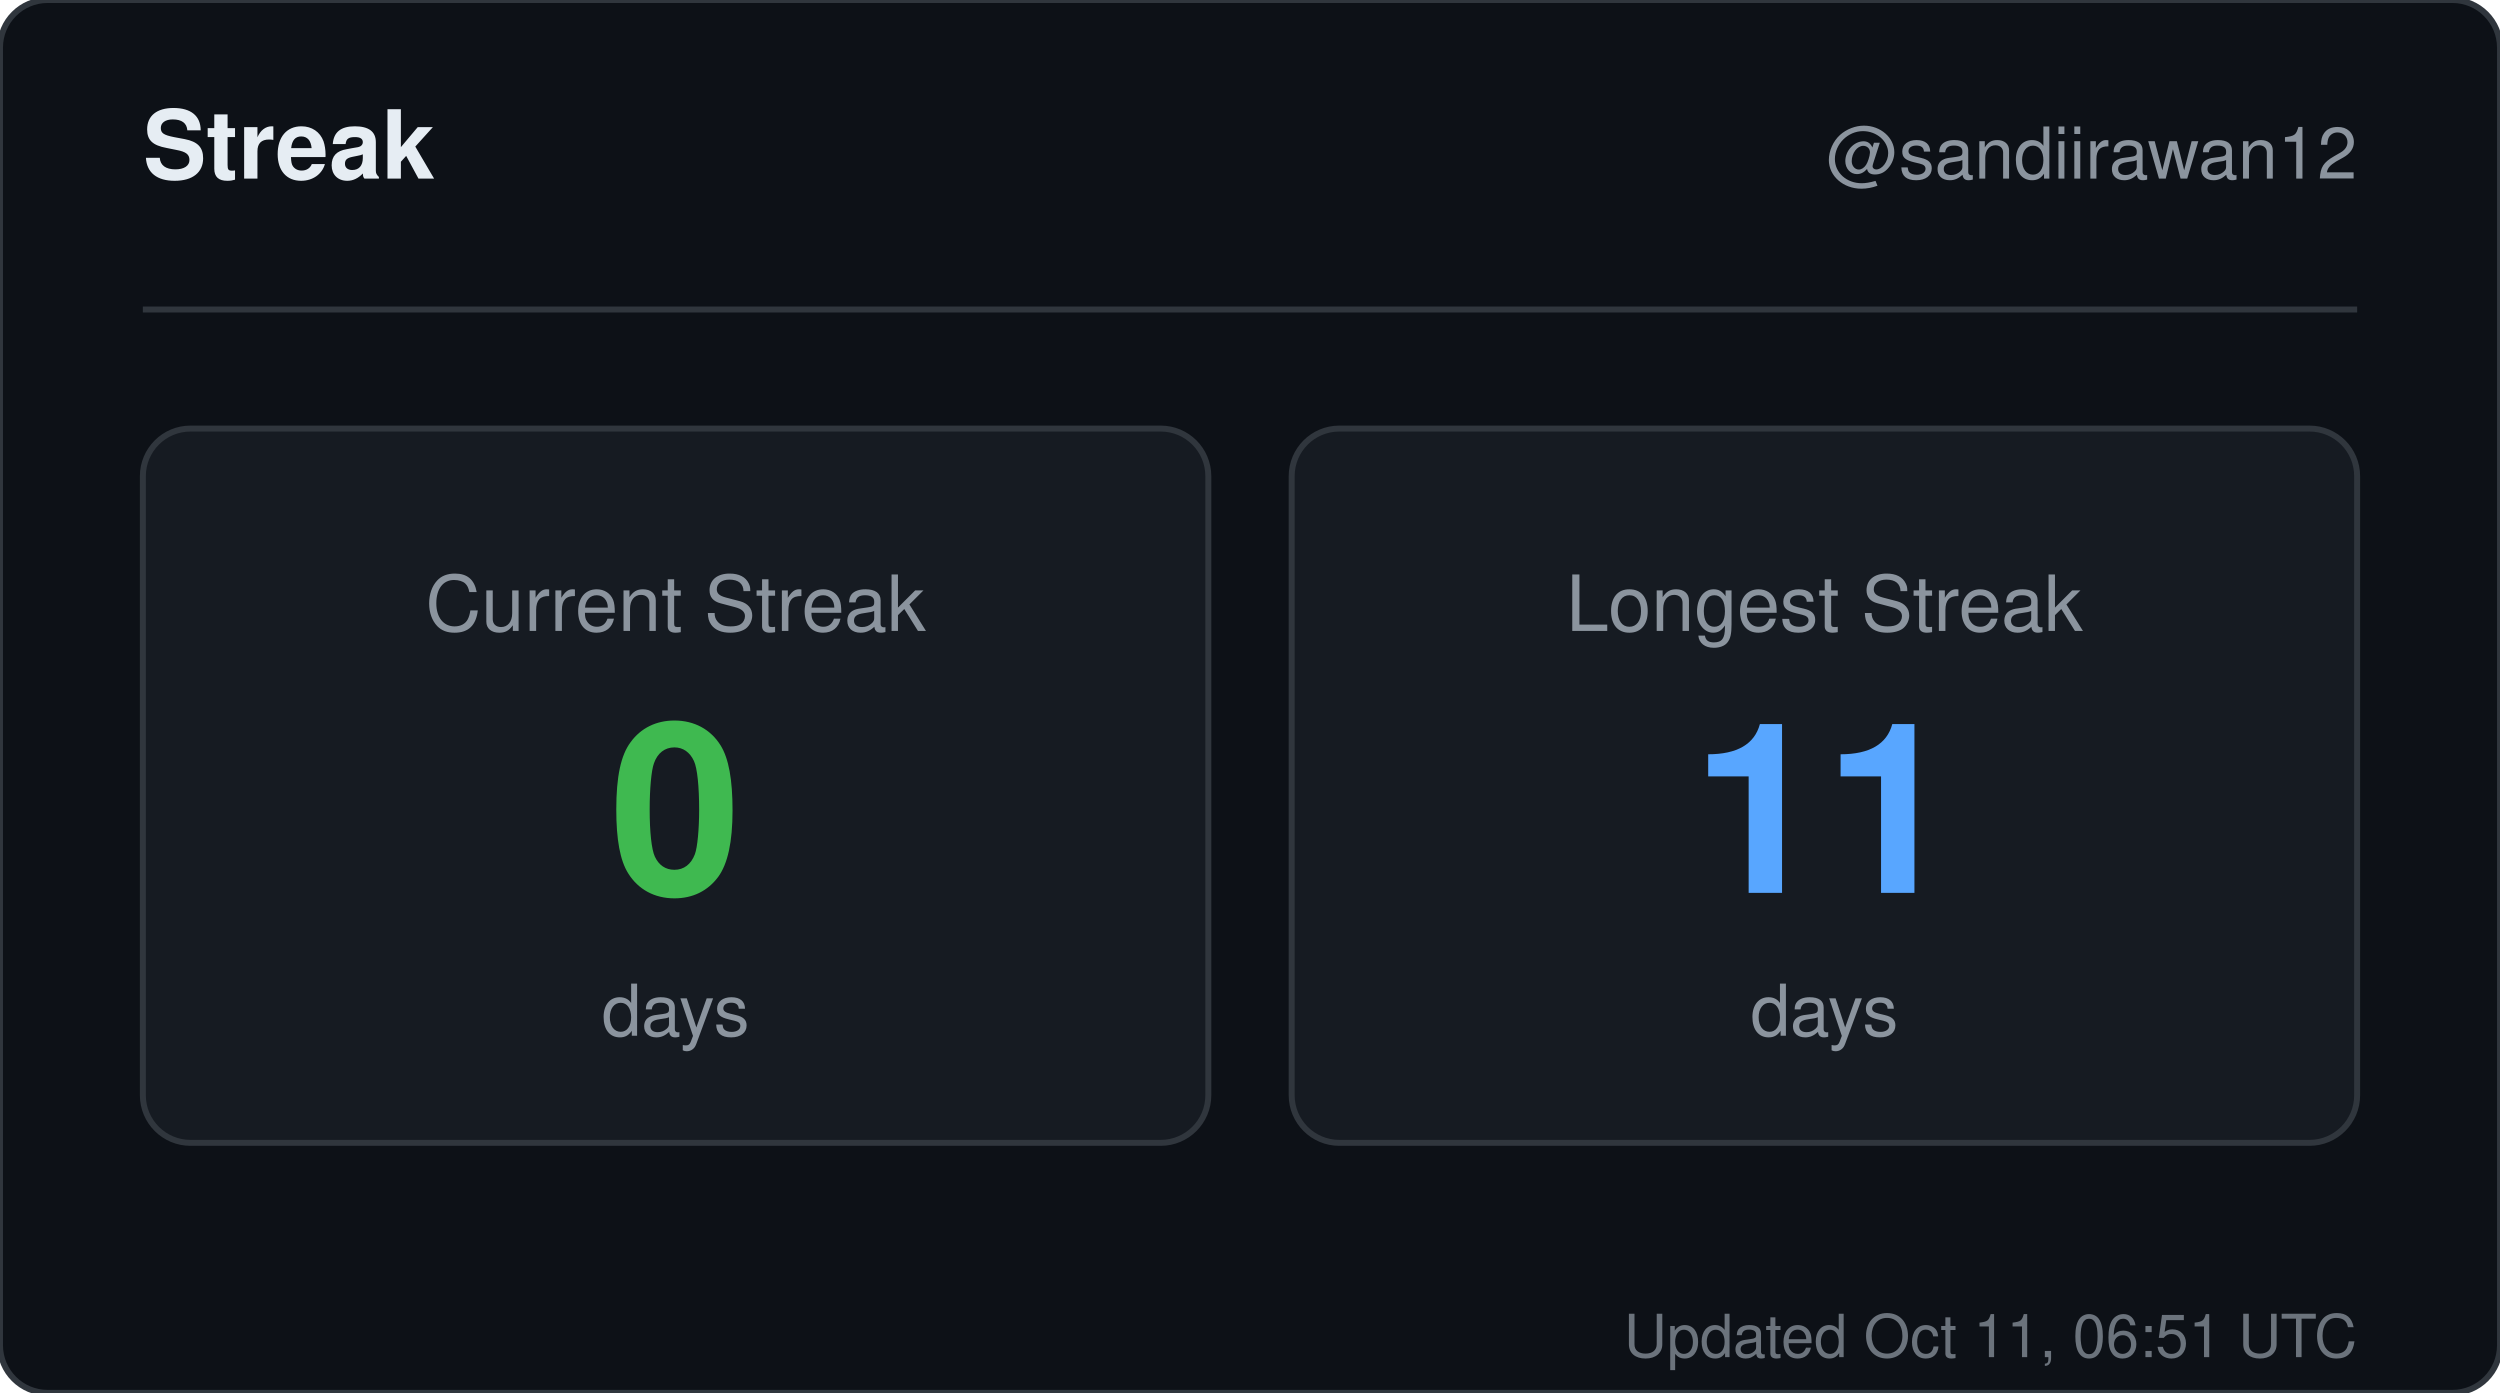
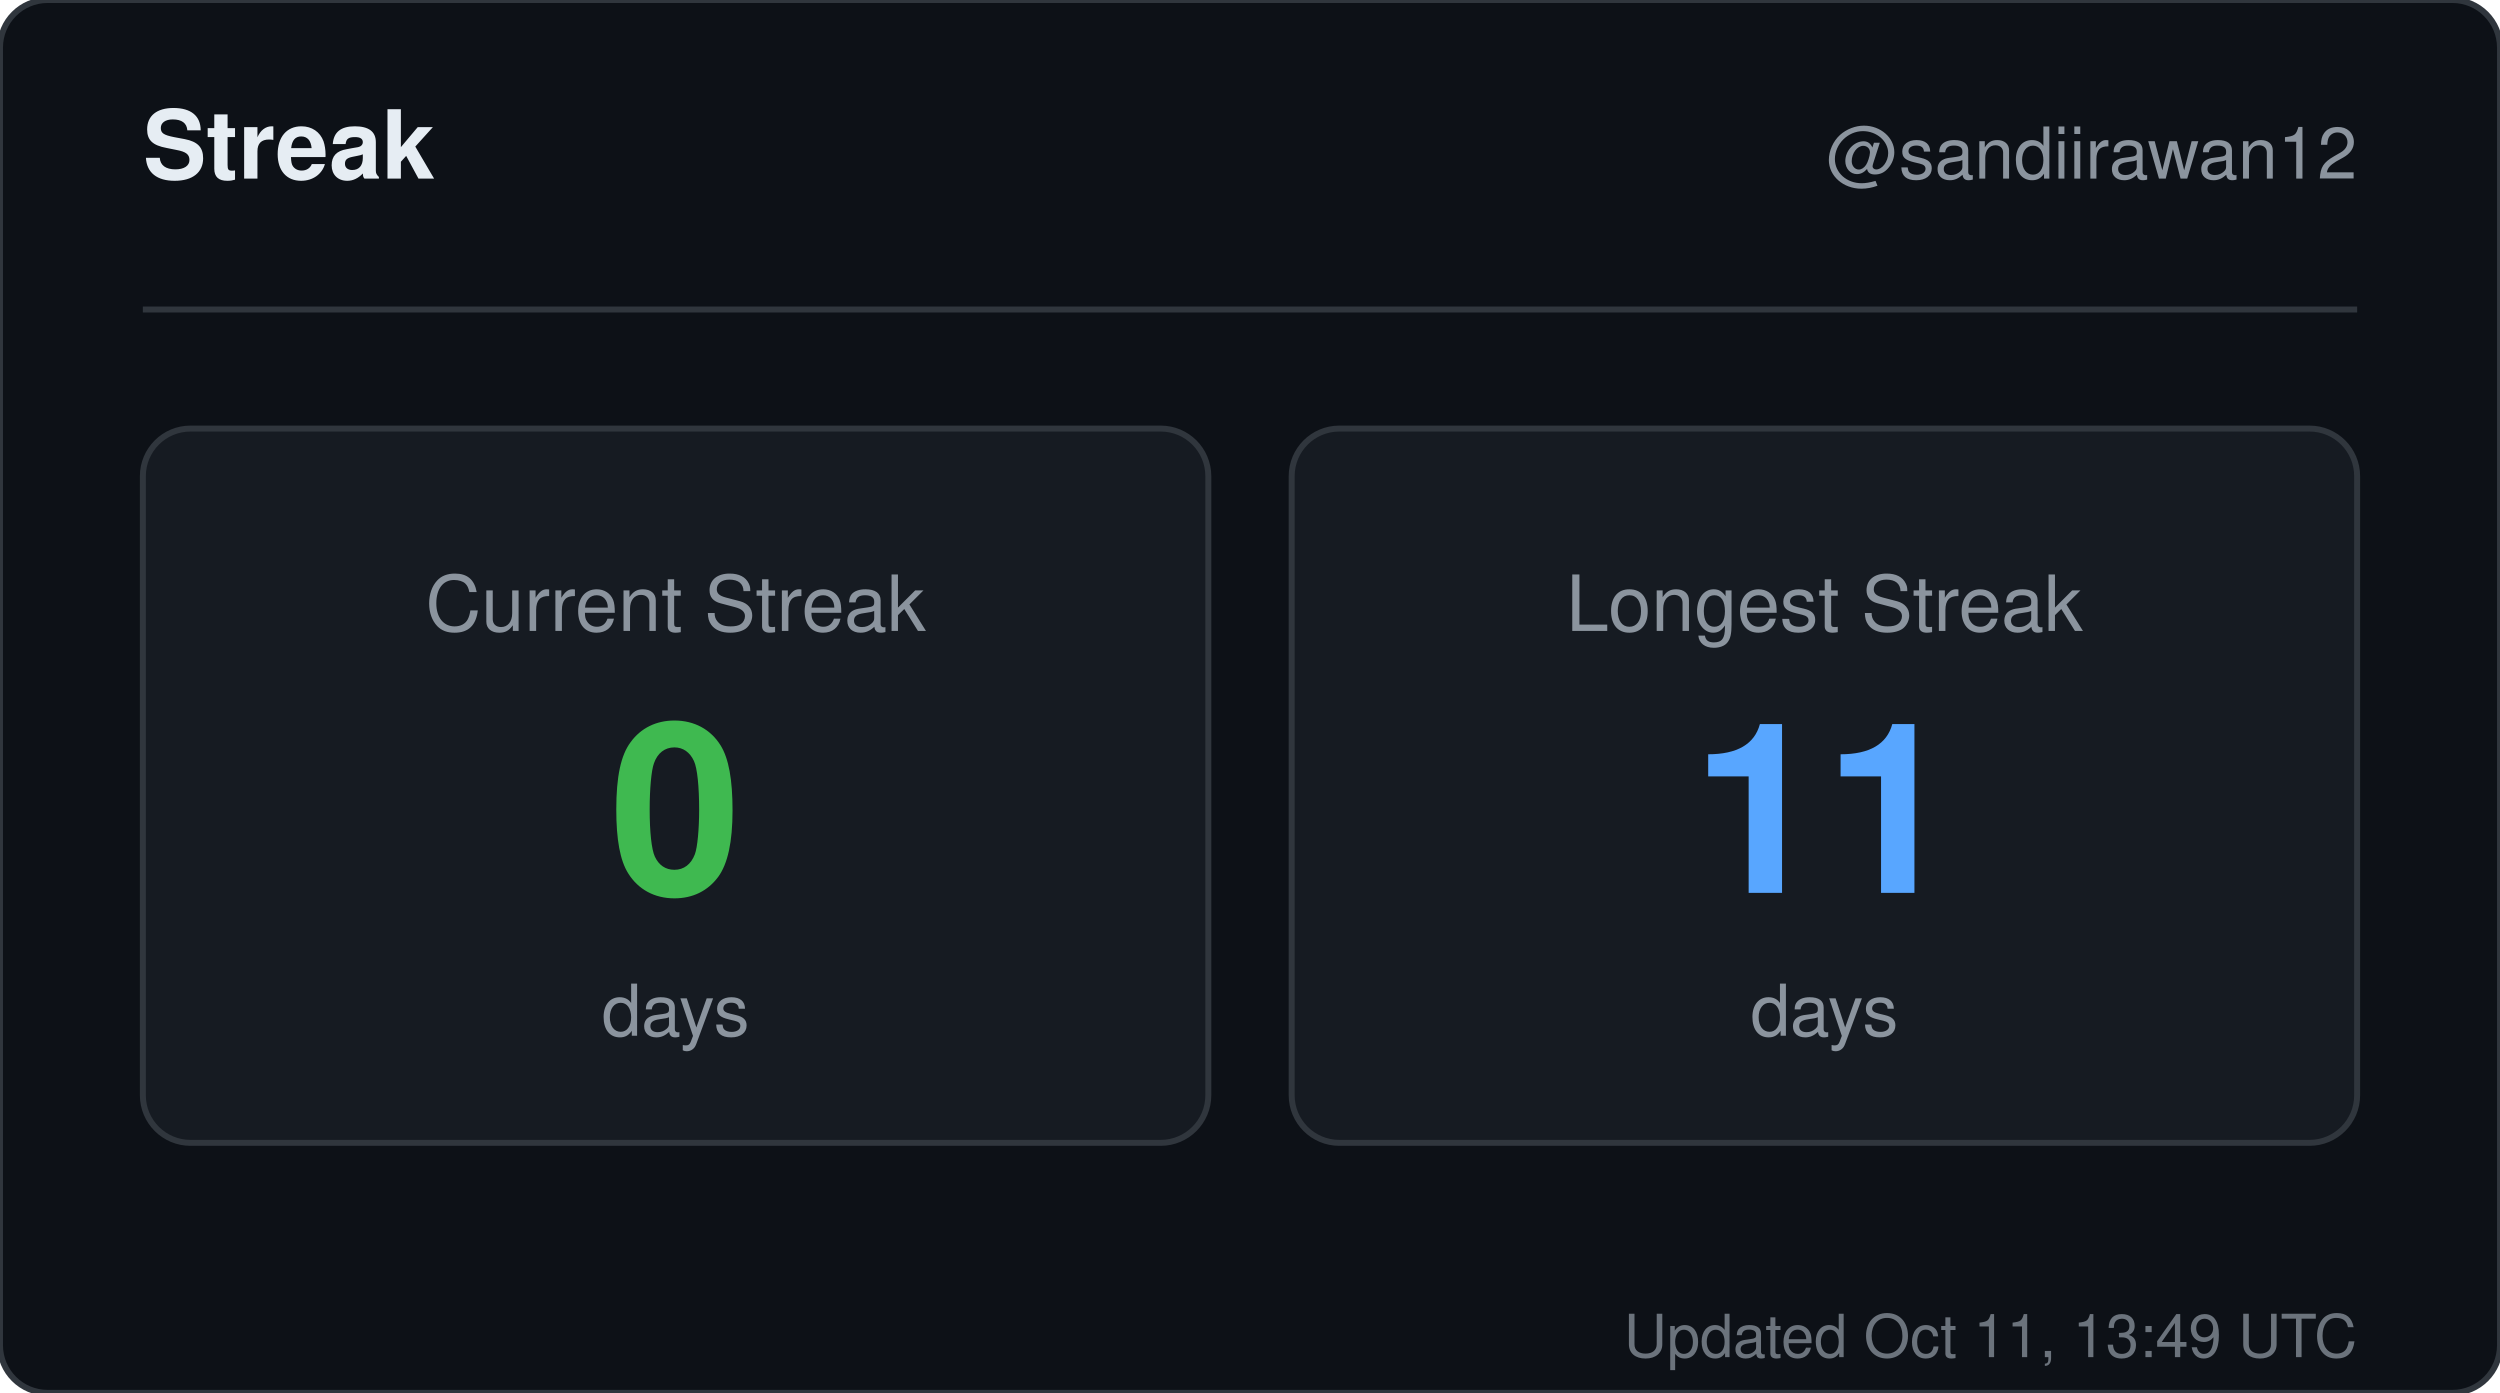
<svg xmlns="http://www.w3.org/2000/svg" width="420" height="234" viewBox="0 0 420 234" role="img" aria-label="Streak for sandiirawan12">
  <rect width="420" height="234" rx="8" fill="#0d1117" stroke="#30363d" />
  <g font-family="-apple-system, BlinkMacSystemFont, Segoe UI, Helvetica, Arial, sans-serif">
    <text x="24" y="30" fill="#e6edf3" font-size="16" font-weight="700">Streak</text>
    <text x="396" y="30" fill="#8b949e" font-size="12" text-anchor="end">@sandiirawan12</text>
    <line x1="24" y1="52" x2="396" y2="52" stroke="#30363d" />
    <rect x="24" y="72" width="179" height="120" rx="8" fill="#161b22" stroke="#30363d" />
    <text x="113.5" y="106" fill="#8b949e" font-size="13" text-anchor="middle">Current Streak</text>
    <text x="113.5" y="150" fill="#3fb950" font-size="40" font-weight="700" text-anchor="middle">0</text>
    <text x="113.5" y="174" fill="#8b949e" font-size="12" text-anchor="middle">days</text>
    <rect x="217" y="72" width="179" height="120" rx="8" fill="#161b22" stroke="#30363d" />
    <text x="306.5" y="106" fill="#8b949e" font-size="13" text-anchor="middle">Longest Streak</text>
    <text x="306.5" y="150" fill="#58a6ff" font-size="40" font-weight="700" text-anchor="middle">11</text>
    <text x="306.5" y="174" fill="#8b949e" font-size="12" text-anchor="middle">days</text>
-     <text x="396" y="228" fill="#8b949e" font-size="10" text-anchor="end" opacity="0.75">Updated Oct 11, 06:51 UTC</text>
+     <text x="396" y="228" fill="#8b949e" font-size="10" text-anchor="end" opacity="0.75">Updated Oct 11, 13:49 UTC</text>
  </g>
</svg>
